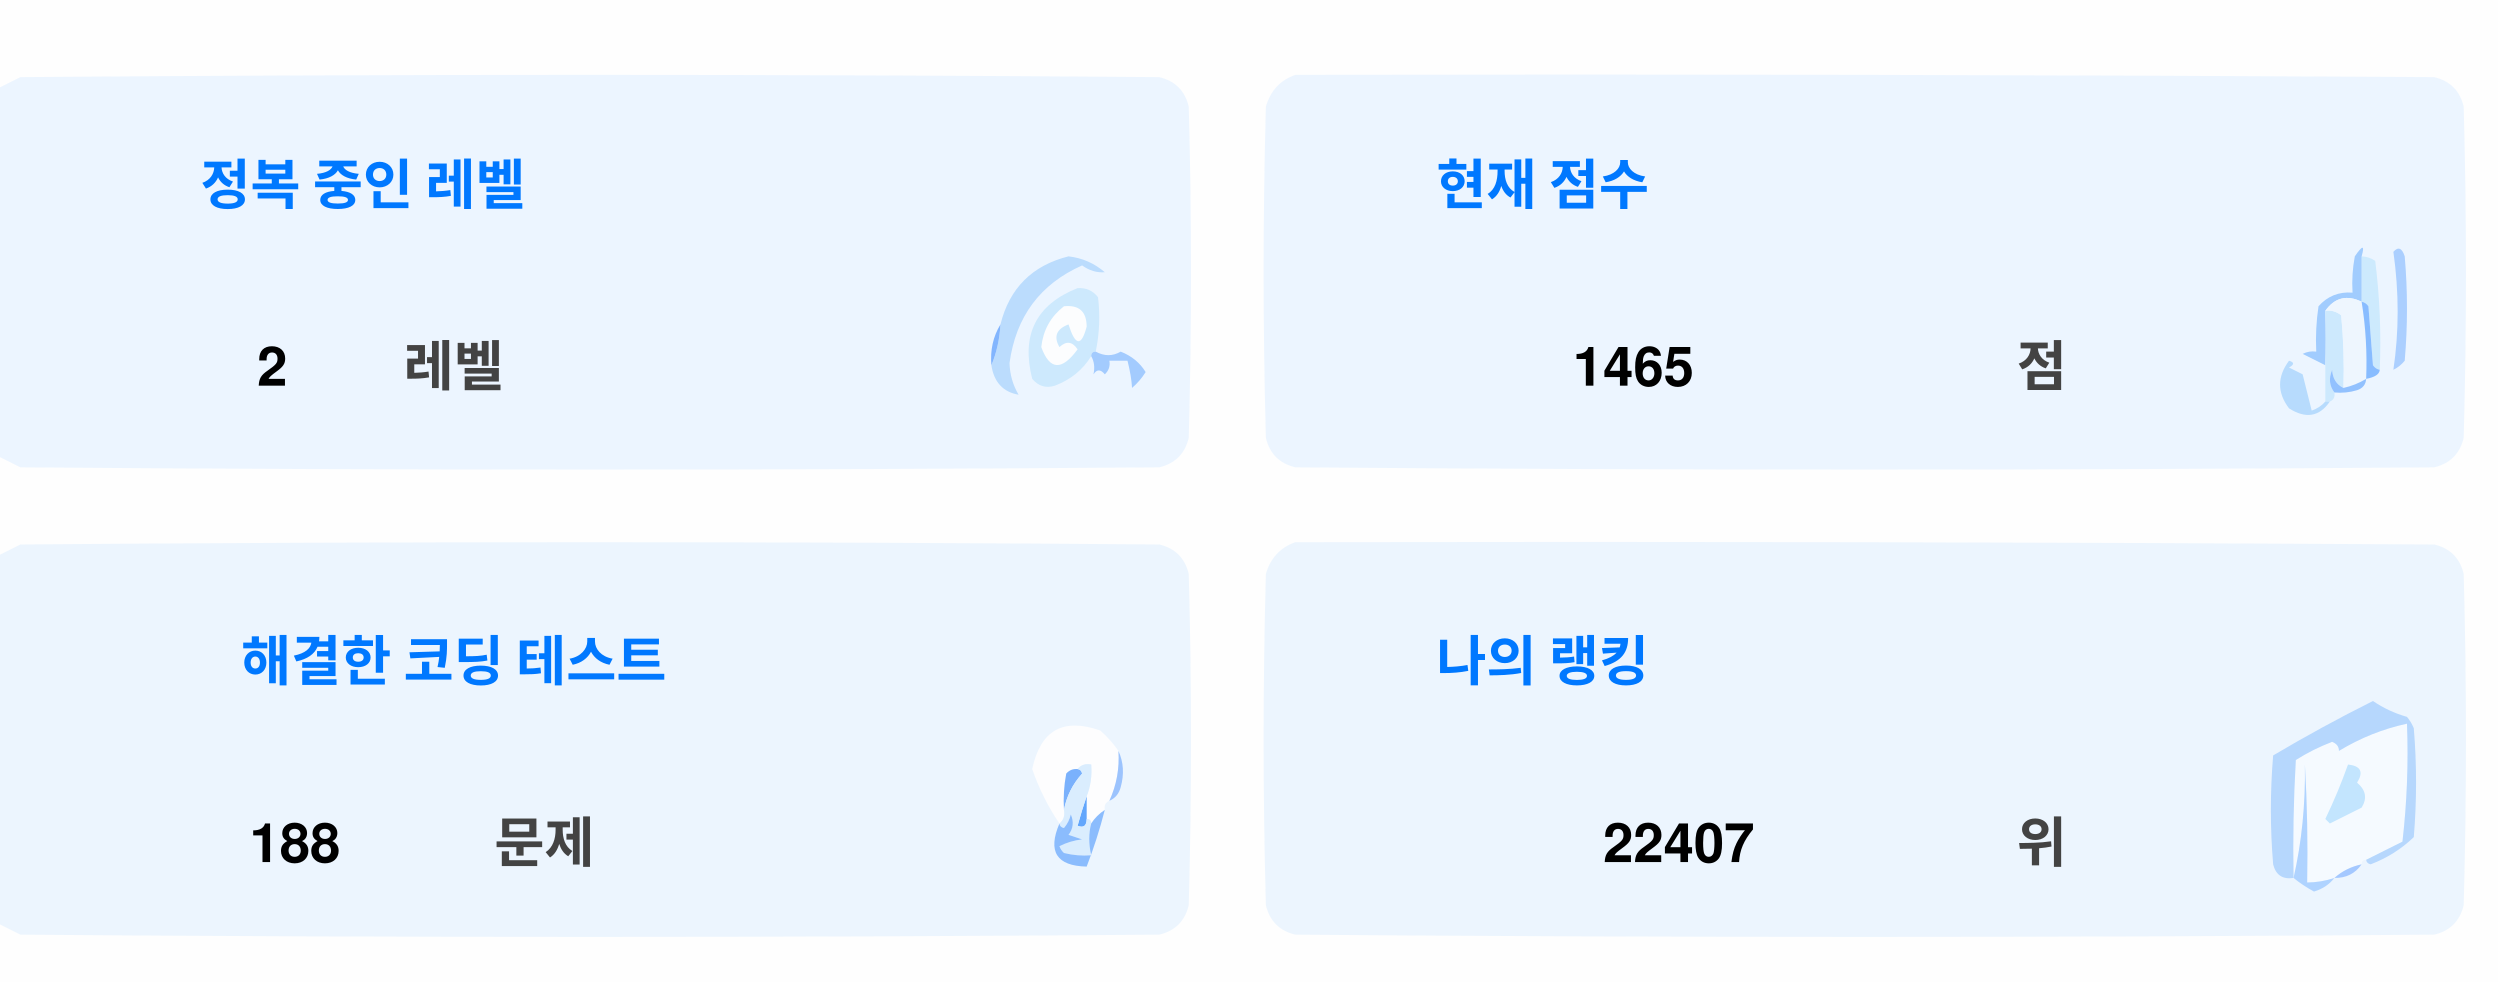
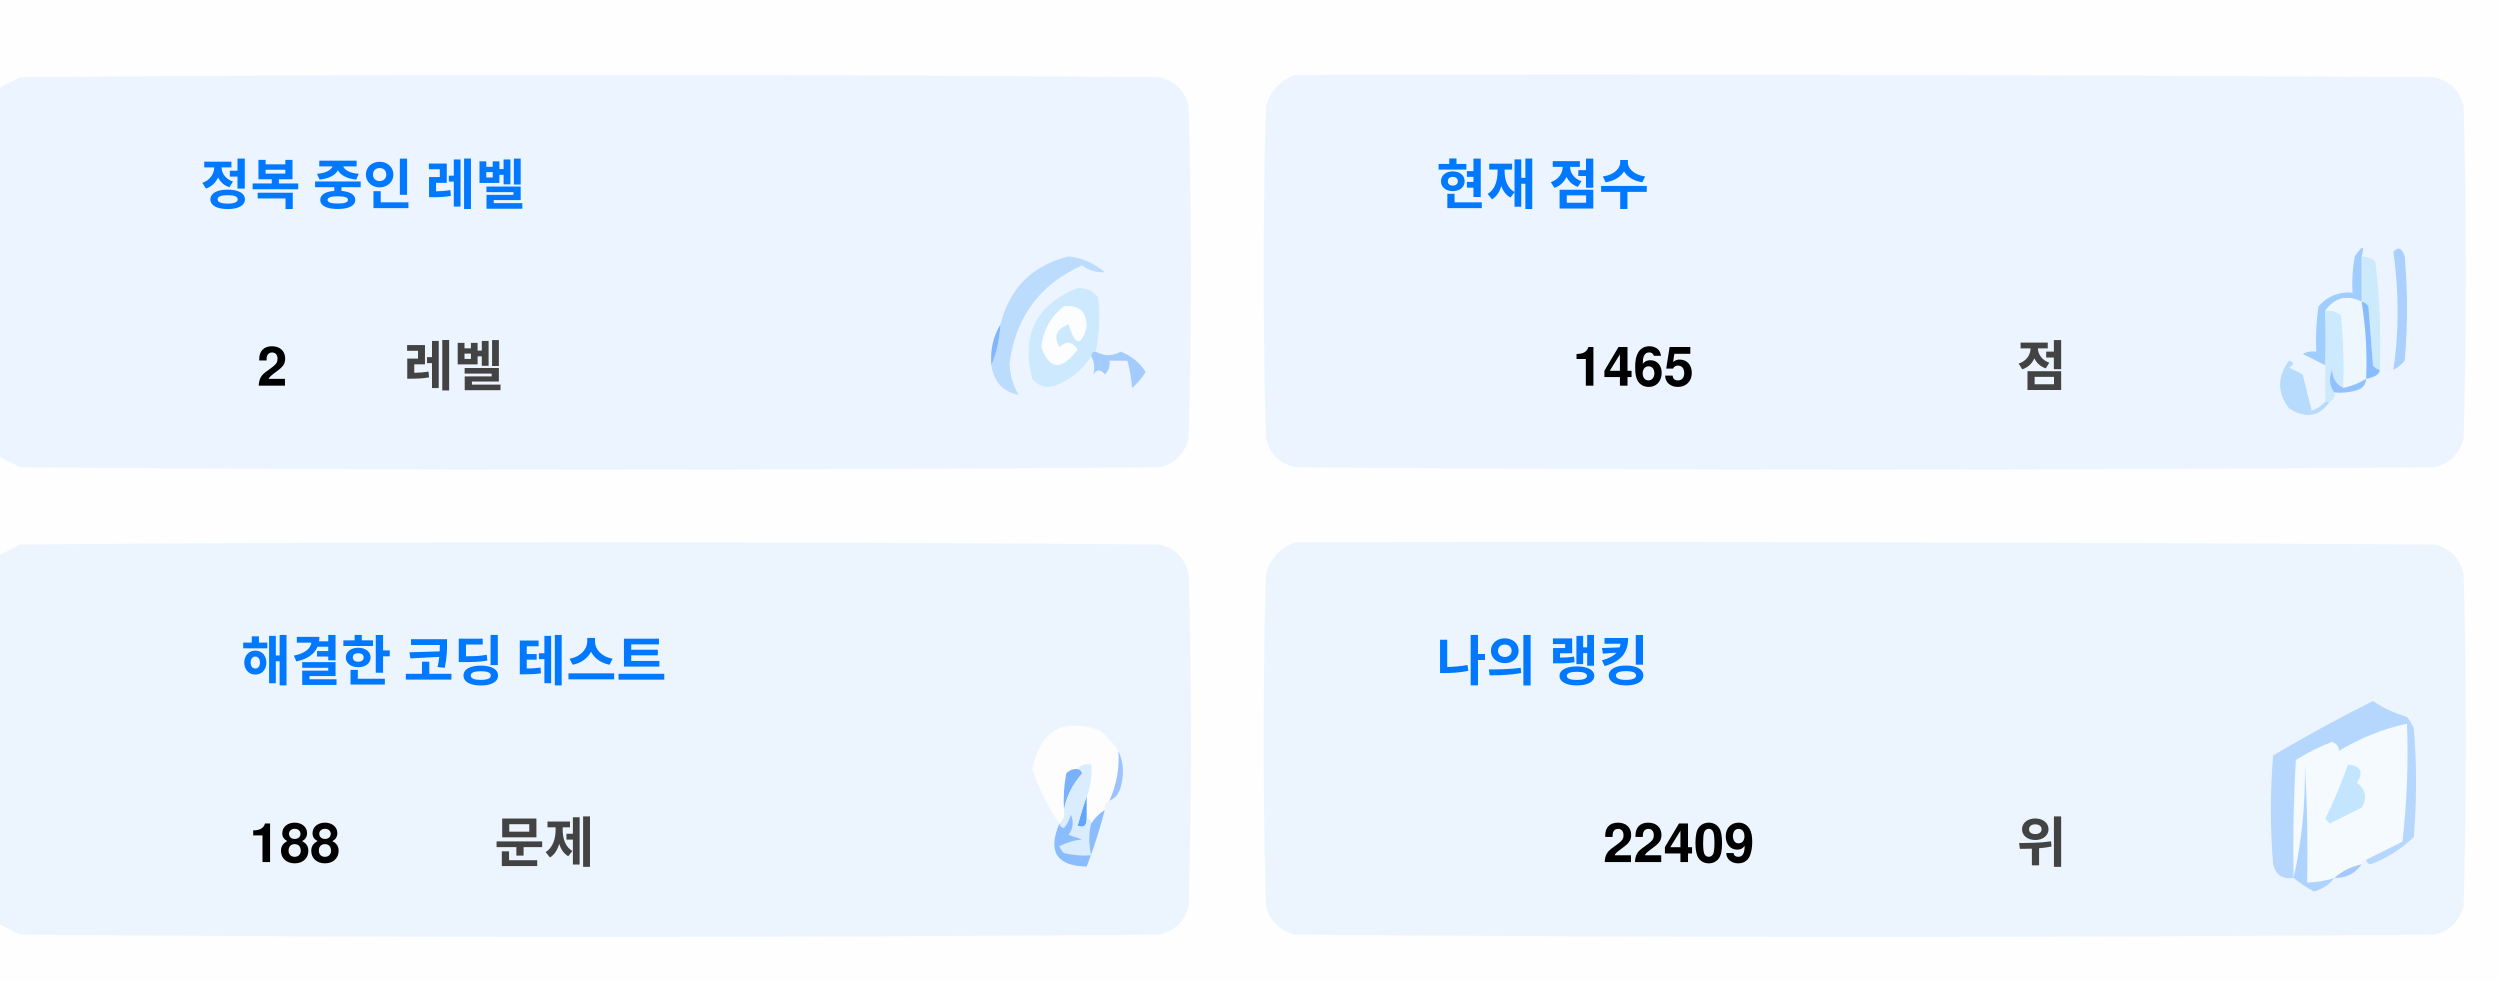
<svg xmlns="http://www.w3.org/2000/svg" version="1.1" width="551px" height="217px" style="shape-rendering:geometricPrecision; text-rendering:geometricPrecision; image-rendering:optimizeQuality; fill-rule:evenodd; clip-rule:evenodd">
  <style>.title {fill: #434343;font-size: 1rem;line-height: 1.5rem;font-weight: bold;font-family: -apple-system, BlinkMacSystemFont, Segoe UI, Helvetica, Arial, sans-serif, Apple Color Emoji, Segoe UI Emoji;}.desc {fill: #434343;font-size: 2.5rem;font-weight: bold;line-height: 1.5rem;font-family: -apple-system, BlinkMacSystemFont, Segoe UI, Helvetica, Arial, sans-serif, Apple Color Emoji, Segoe UI Emoji;}.desc-2 {fill: #434343;font-size: 1rem;font-weight: bold;line-height: 1.5rem;font-family: -apple-system, BlinkMacSystemFont, Segoe UI, Helvetica, Arial, sans-serif, Apple Color Emoji, Segoe UI Emoji;}.text, .desc {animation: twinkling 4s ease-in-out infinite;}@keyframes twinkling {40% { opacity: 1; }50% { opacity: 0.5; }60% { opacity: 1; }70% { opacity: 0.5; }80% { opacity: 1; }}</style>
  <g>
    <path style="opacity:1" fill="#fefefe" d="M -0.5,-0.5 C 183.167,-0.5 366.833,-0.5 550.5,-0.5C 550.5,71.833 550.5,144.167 550.5,216.5C 366.833,216.5 183.167,216.5 -0.5,216.5C -0.5,212.167 -0.5,207.833 -0.5,203.5C 1.14,204.32 2.807,205.153 4.5,206C 88.167,206.667 171.833,206.667 255.5,206C 259,205.167 261.167,203 262,199.5C 262.667,175.167 262.667,150.833 262,126.5C 261.167,123 259,120.833 255.5,120C 171.833,119.333 88.167,119.333 4.5,120C 2.807,120.847 1.14,121.68 -0.5,122.5C -0.5,115.167 -0.5,107.833 -0.5,100.5C 1.14,101.32 2.807,102.153 4.5,103C 88.167,103.667 171.833,103.667 255.5,103C 259,102.167 261.167,100 262,96.5C 262.667,72.167 262.667,47.833 262,23.5C 261.167,20 259,17.833 255.5,17C 171.833,16.333 88.167,16.333 4.5,17C 2.807,17.847 1.14,18.68 -0.5,19.5C -0.5,12.833 -0.5,6.167 -0.5,-0.5 Z" />
  </g>
  <g>
    <path style="opacity:1" fill="#ecf5ff" d="M -0.5,100.5 C -0.5,73.5 -0.5,46.5 -0.5,19.5C 1.14,18.68 2.807,17.847 4.5,17C 88.167,16.333 171.833,16.333 255.5,17C 259,17.833 261.167,20 262,23.5C 262.667,47.833 262.667,72.167 262,96.5C 261.167,100 259,102.167 255.5,103C 171.833,103.667 88.167,103.667 4.5,103C 2.807,102.153 1.14,101.32 -0.5,100.5 Z" />
  </g>
  <g>
    <path style="opacity:1" fill="#ecf5ff" d="M 285.5,16.5 C 369.167,16.333 452.834,16.5 536.5,17C 540,17.833 542.167,20 543,23.5C 543.667,47.833 543.667,72.167 543,96.5C 542.167,100 540,102.167 536.5,103C 452.833,103.667 369.167,103.667 285.5,103C 282,102.167 279.833,100 279,96.5C 278.333,72.167 278.333,47.833 279,23.5C 280.018,19.985 282.185,17.652 285.5,16.5 Z" />
  </g>
  <g>
    <path style="opacity:1" fill="#cdeafd" d="M 520.5,56.5 C 521.583,56.539 522.583,56.873 523.5,57.5C 524.498,65.472 524.831,73.472 524.5,81.5C 523.883,81.389 523.383,81.056 523,80.5C 522.667,76.167 522.333,71.833 522,67.5C 521.617,66.944 521.117,66.611 520.5,66.5C 520.5,63.167 520.5,59.833 520.5,56.5 Z" />
  </g>
  <g>
    <path style="opacity:1" fill="#abcfff" d="M 527.5,55.5 C 528.566,54.308 529.399,54.641 530,56.5C 530.667,64.167 530.667,71.833 530,79.5C 529.311,80.357 528.478,81.023 527.5,81.5C 528.758,73.08 528.758,64.414 527.5,55.5 Z" />
  </g>
  <g>
    <path style="opacity:1" fill="#bbdcfd" d="M 218.5,80.5 C 219.657,77.727 220.324,74.727 220.5,71.5C 222.49,63.51 227.49,58.51 235.5,56.5C 238.528,56.847 241.194,58.014 243.5,60C 241.744,60.141 240.078,59.641 238.5,58.5C 229.247,62.607 223.914,69.773 222.5,80C 222.565,82.526 223.232,84.859 224.5,87C 221.07,86.397 219.07,84.231 218.5,80.5 Z" />
  </g>
  <g>
    <path style="opacity:1" fill="#cde9fd" d="M 241.5,77.5 C 240.833,77.5 240.5,77.833 240.5,78.5C 238.628,81.529 235.961,83.695 232.5,85C 230.536,85.624 228.869,85.124 227.5,83.5C 225.021,73.791 228.354,67.124 237.5,63.5C 239.374,63.39 240.874,64.056 242,65.5C 242.497,69.524 242.331,73.524 241.5,77.5 Z" />
  </g>
  <g>
    <path style="opacity:1" fill="#fcfdfe" d="M 234.5,67.5 C 237.826,67.162 239.493,68.662 239.5,72C 238.334,76.434 237,76.267 235.5,71.5C 232.832,72.515 232.166,74.182 233.5,76.5C 235.017,75.089 236.351,75.256 237.5,77C 234.006,81.771 231.34,81.605 229.5,76.5C 229.904,72.771 231.571,69.771 234.5,67.5 Z" />
  </g>
  <g>
    <path style="opacity:1" fill="#a1ccfe" d="M 520.5,56.5 C 520.5,59.833 520.5,63.167 520.5,66.5C 517.238,64.922 514.572,65.589 512.5,68.5C 512.617,72.81 512.617,76.81 512.5,80.5C 510.86,79.68 509.193,78.847 507.5,78C 508.448,77.517 509.448,77.35 510.5,77.5C 510.335,74.15 510.502,70.817 511,67.5C 512.995,65.253 515.495,64.253 518.5,64.5C 518.336,61.813 518.503,59.146 519,56.5C 520.731,53.969 521.231,53.969 520.5,56.5 Z" />
  </g>
  <g>
    <path style="opacity:1" fill="#cde9fd" d="M 512.5,68.5 C 513.822,68.33 514.989,68.663 516,69.5C 516.499,74.823 516.666,80.156 516.5,85.5C 514.955,84.77 514.122,83.437 514,81.5C 513.22,83.387 513.387,85.054 514.5,86.5C 514.672,87.492 514.338,88.158 513.5,88.5C 513.167,88.5 512.833,88.5 512.5,88.5C 512.5,85.833 512.5,83.167 512.5,80.5C 512.617,76.81 512.617,72.81 512.5,68.5 Z" />
  </g>
  <g>
    <path style="opacity:1" fill="#eef6fe" d="M 520.5,66.5 C 521.407,72.106 521.74,77.773 521.5,83.5C 519.95,84.441 518.284,85.108 516.5,85.5C 516.666,80.156 516.499,74.823 516,69.5C 514.989,68.663 513.822,68.33 512.5,68.5C 514.572,65.589 517.238,64.922 520.5,66.5 Z" />
  </g>
  <g>
    <path style="opacity:1" fill="#88bcff" d="M 520.5,66.5 C 521.117,66.611 521.617,66.944 522,67.5C 522.333,71.833 522.667,76.167 523,80.5C 523.383,81.056 523.883,81.389 524.5,81.5C 524.445,82.469 523.445,83.136 521.5,83.5C 521.74,77.773 521.407,72.106 520.5,66.5 Z" />
  </g>
  <g>
    <path style="opacity:1" fill="#82b5fe" d="M 220.5,71.5 C 220.324,74.727 219.657,77.727 218.5,80.5C 218.215,77.171 218.882,74.171 220.5,71.5 Z" />
  </g>
  <g>
    <path style="opacity:1" fill="#a3cbfe" d="M 240.5,78.5 C 240.5,77.833 240.833,77.5 241.5,77.5C 243.391,78.536 245.224,78.536 247,77.5C 249.391,78.429 251.225,79.929 252.5,82C 251.681,83.319 250.681,84.486 249.5,85.5C 249.409,83.777 249.075,81.777 248.5,79.5C 247.167,79.5 245.833,79.5 244.5,79.5C 244.719,80.675 244.386,81.675 243.5,82.5C 242.575,81.359 241.741,81.359 241,82.5C 241.331,80.981 241.164,79.648 240.5,78.5 Z" />
  </g>
  <g>
    <path style="opacity:1" fill="#b7dbfd" d="M 512.5,88.5 C 512.833,88.5 513.167,88.5 513.5,88.5C 511.199,91.857 508.199,92.357 504.5,90C 501.872,86.535 501.872,83.035 504.5,79.5C 505.696,79.846 505.696,80.346 504.5,81C 505.5,81.5 506.5,82 507.5,82.5C 508.167,85.167 508.833,87.833 509.5,90.5C 510.739,90.058 511.739,89.391 512.5,88.5 Z" />
  </g>
  <g>
    <path style="opacity:1" fill="#92c1fe" d="M 516.5,85.5 C 518.284,85.108 519.95,84.441 521.5,83.5C 521.423,84.75 520.756,85.583 519.5,86C 517.866,86.493 516.199,86.66 514.5,86.5C 513.387,85.054 513.22,83.387 514,81.5C 514.122,83.437 514.955,84.77 516.5,85.5 Z" />
  </g>
  <g>
    <path style="opacity:1" fill="#ecf5fe" d="M -0.5,203.5 C -0.5,176.5 -0.5,149.5 -0.5,122.5C 1.14,121.68 2.807,120.847 4.5,120C 88.167,119.333 171.833,119.333 255.5,120C 259,120.833 261.167,123 262,126.5C 262.667,150.833 262.667,175.167 262,199.5C 261.167,203 259,205.167 255.5,206C 171.833,206.667 88.167,206.667 4.5,206C 2.807,205.153 1.14,204.32 -0.5,203.5 Z" />
  </g>
  <g>
    <path style="opacity:1" fill="#ecf5fe" d="M 285.5,119.5 C 369.167,119.333 452.834,119.5 536.5,120C 540,120.833 542.167,123 543,126.5C 543.667,150.833 543.667,175.167 543,199.5C 542.167,203 540,205.167 536.5,206C 452.833,206.667 369.167,206.667 285.5,206C 282,205.167 279.833,203 279,199.5C 278.333,175.167 278.333,150.833 279,126.5C 280.018,122.985 282.185,120.652 285.5,119.5 Z" />
  </g>
  <g>
    <path style="opacity:1" fill="#fdfdfe" d="M 246.5,165.5 C 246.758,169.367 246.092,173.034 244.5,176.5C 243.662,176.842 243.328,177.508 243.5,178.5C 242.272,179.306 241.272,180.306 240.5,181.5C 240.5,180.833 240.167,180.5 239.5,180.5C 239.5,178.833 239.5,177.167 239.5,175.5C 240.369,173.283 240.702,170.95 240.5,168.5C 239.209,168.263 238.209,168.596 237.5,169.5C 236.504,169.414 235.671,169.748 235,170.5C 234.503,173.146 234.336,175.813 234.5,178.5C 234.737,179.791 234.404,180.791 233.5,181.5C 230.986,177.806 228.986,173.806 227.5,169.5C 229.309,160.957 234.309,158.124 242.5,161C 244.07,162.397 245.404,163.897 246.5,165.5 Z" />
  </g>
  <g>
    <path style="opacity:1" fill="#f5faff" d="M 521.5,189.5 C 520.833,189.5 520.5,189.833 520.5,190.5C 518.181,190.992 516.181,191.992 514.5,193.5C 512.565,194.15 510.565,194.483 508.5,194.5C 508.666,185.827 508.5,177.16 508,168.5C 508.141,177.227 507.308,185.56 505.5,193.5C 505.334,184.827 505.5,176.16 506,167.5C 508.527,165.903 511.194,164.57 514,163.5C 515.011,163.892 515.511,164.559 515.5,165.5C 520.21,162.641 525.21,160.641 530.5,159.5C 530.831,168.192 530.498,176.859 529.5,185.5C 526.807,186.847 524.14,188.18 521.5,189.5 Z" />
  </g>
  <g>
    <path style="opacity:1" fill="#b6d7fd" d="M 521.5,189.5 C 524.14,188.18 526.807,186.847 529.5,185.5C 530.498,176.859 530.831,168.192 530.5,159.5C 525.21,160.641 520.21,162.641 515.5,165.5C 515.511,164.559 515.011,163.892 514,163.5C 511.194,164.57 508.527,165.903 506,167.5C 505.5,176.16 505.334,184.827 505.5,193.5C 503.089,193.863 501.589,192.863 501,190.5C 500.333,182.5 500.333,174.5 501,166.5C 508.173,162.246 515.507,158.246 523,154.5C 525.304,156.068 527.804,157.235 530.5,158C 531.126,158.75 531.626,159.584 532,160.5C 532.667,168.5 532.667,176.5 532,184.5C 529.292,187.111 526.125,189.111 522.5,190.5C 521.893,190.376 521.56,190.043 521.5,189.5 Z" />
  </g>
  <g>
    <path style="opacity:1" fill="#c3e5fe" d="M 517.5,168.5 C 520.317,168.801 520.984,170.134 519.5,172.5C 521.439,174.122 521.772,175.956 520.5,178C 518.167,179.167 515.833,180.333 513.5,181.5C 513.167,181.167 512.833,180.833 512.5,180.5C 514.414,176.515 516.081,172.515 517.5,168.5 Z" />
  </g>
  <g>
    <path style="opacity:1" fill="#7ab1fc" d="M 237.5,169.5 C 238.043,169.56 238.376,169.893 238.5,170.5C 236.395,172.836 235.062,175.503 234.5,178.5C 234.336,175.813 234.503,173.146 235,170.5C 235.671,169.748 236.504,169.414 237.5,169.5 Z" />
  </g>
  <g>
    <path style="opacity:1" fill="#afd3ff" d="M 514.5,193.5 C 513.378,194.947 511.878,195.947 510,196.5C 508.348,195.601 506.848,194.601 505.5,193.5C 507.308,185.56 508.141,177.227 508,168.5C 508.5,177.16 508.666,185.827 508.5,194.5C 510.565,194.483 512.565,194.15 514.5,193.5 Z" />
  </g>
  <g>
    <path style="opacity:1" fill="#9cc3fd" d="M 246.5,165.5 C 247.634,167.966 247.801,170.633 247,173.5C 246.623,174.942 245.79,175.942 244.5,176.5C 246.092,173.034 246.758,169.367 246.5,165.5 Z" />
  </g>
  <g>
    <path style="opacity:1" fill="#62a6fc" d="M 239.5,175.5 C 239.5,177.167 239.5,178.833 239.5,180.5C 239.483,182.028 238.816,182.528 237.5,182C 238.117,179.723 238.784,177.556 239.5,175.5 Z" />
  </g>
  <g>
    <path style="opacity:1" fill="#daedfe" d="M 237.5,169.5 C 238.209,168.596 239.209,168.263 240.5,168.5C 240.702,170.95 240.369,173.283 239.5,175.5C 238.784,177.556 238.117,179.723 237.5,182C 238.816,182.528 239.483,182.028 239.5,180.5C 240.167,180.5 240.5,180.833 240.5,181.5C 239.918,183.669 239.918,186.002 240.5,188.5C 238.473,188.662 236.473,188.495 234.5,188C 234.043,187.586 233.709,187.086 233.5,186.5C 235.078,185.702 236.744,185.202 238.5,185C 237.5,184.667 236.5,184.333 235.5,184C 236.554,182.612 236.72,181.112 236,179.5C 235.751,180.624 235.251,181.624 234.5,182.5C 233.893,182.376 233.56,182.043 233.5,181.5C 234.404,180.791 234.737,179.791 234.5,178.5C 235.062,175.503 236.395,172.836 238.5,170.5C 238.376,169.893 238.043,169.56 237.5,169.5 Z" />
  </g>
  <g>
    <path style="opacity:1" fill="#8bbcfd" d="M 243.5,178.5 C 242.395,182.803 241.062,186.969 239.5,191C 232.857,190.847 230.857,187.68 233.5,181.5C 233.56,182.043 233.893,182.376 234.5,182.5C 235.251,181.624 235.751,180.624 236,179.5C 236.72,181.112 236.554,182.612 235.5,184C 236.5,184.333 237.5,184.667 238.5,185C 236.744,185.202 235.078,185.702 233.5,186.5C 233.709,187.086 234.043,187.586 234.5,188C 236.473,188.495 238.473,188.662 240.5,188.5C 239.918,186.002 239.918,183.669 240.5,181.5C 241.272,180.306 242.272,179.306 243.5,178.5 Z" />
  </g>
  <g>
    <path style="opacity:1" fill="#a4c8ff" d="M 520.5,190.5 C 519.089,192.539 517.089,193.539 514.5,193.5C 516.181,191.992 518.181,190.992 520.5,190.5 Z" />
  </g>
  <text text-anchor="middle" x="80" y="45" class="title" style="fill:#0078ff;" stroke="#none" stroke-width="1">정복 중인 레벨</text>
  <text text-anchor="middle" x="60" y="85" class="desc" style="fill:#000000;" stroke="#none" stroke-width="1">2</text>
  <text text-anchor="middle" x="100" y="85" class="desc-2" style="fill:#434343;" stroke="#none" stroke-width="1">레벨</text>
  <text text-anchor="middle" x="340" y="45" class="title" style="fill:#0078ff;" stroke="#none" stroke-width="1">현재 점수</text>
  <text text-anchor="middle" x="360" y="85" class="desc" style="fill:#000000;" stroke="#none" stroke-width="1">1465</text>
  <text text-anchor="middle" x="450" y="85" class="desc-2" style="fill:#434343;" stroke="#none" stroke-width="1">점</text>
  <text text-anchor="middle" x="100" y="150" class="title" style="fill:#0078ff;" stroke="#none" stroke-width="1">해결한 코딩 테스트</text>
  <text text-anchor="middle" x="65" y="190" class="desc" style="fill:#000000;" stroke="#none" stroke-width="1">188</text>
  <text text-anchor="middle" x="120" y="190" class="desc-2" style="fill:#434343;" stroke="#none" stroke-width="1">문제</text>
  <text text-anchor="middle" x="340" y="150" class="title" style="fill:#0078ff;" stroke="#none" stroke-width="1">나의 랭킹</text>
-   <text text-anchor="middle" x="370" y="190" class="desc" style="fill:#000000;" stroke="#none" stroke-width="1">22407</text>
+   <text text-anchor="middle" x="370" y="190" class="desc" style="fill:#000000;" stroke="#none" stroke-width="1">22409</text>
  <text text-anchor="middle" x="450" y="190" class="desc-2" style="fill:#434343;" stroke="#none" stroke-width="1">위</text>
</svg>
